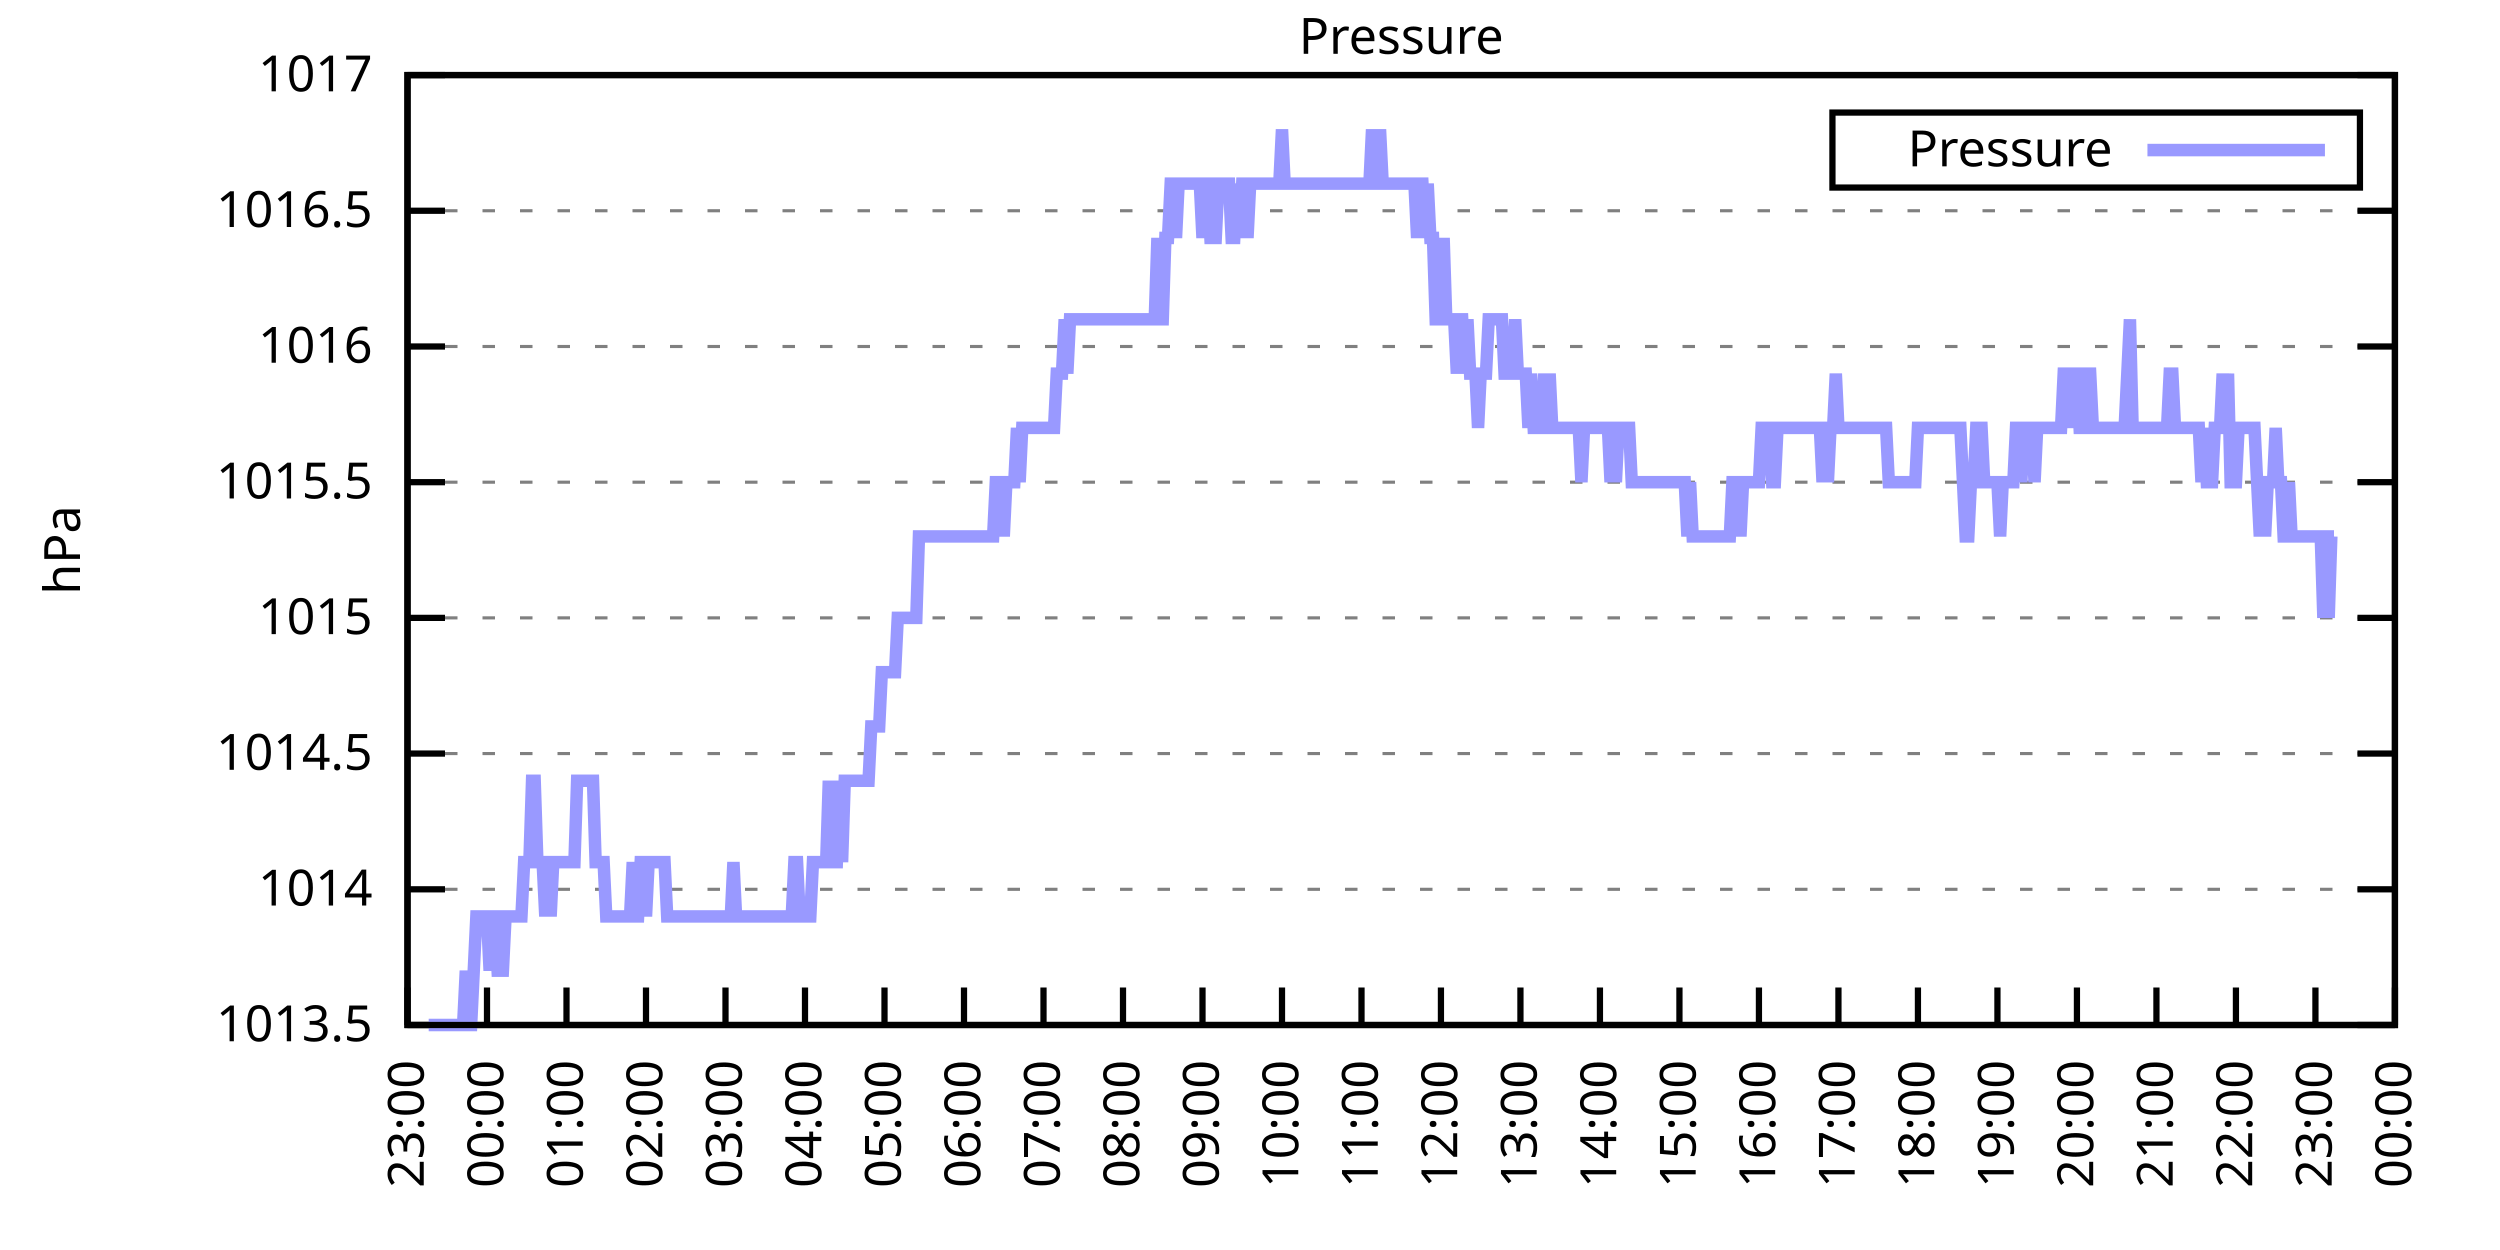
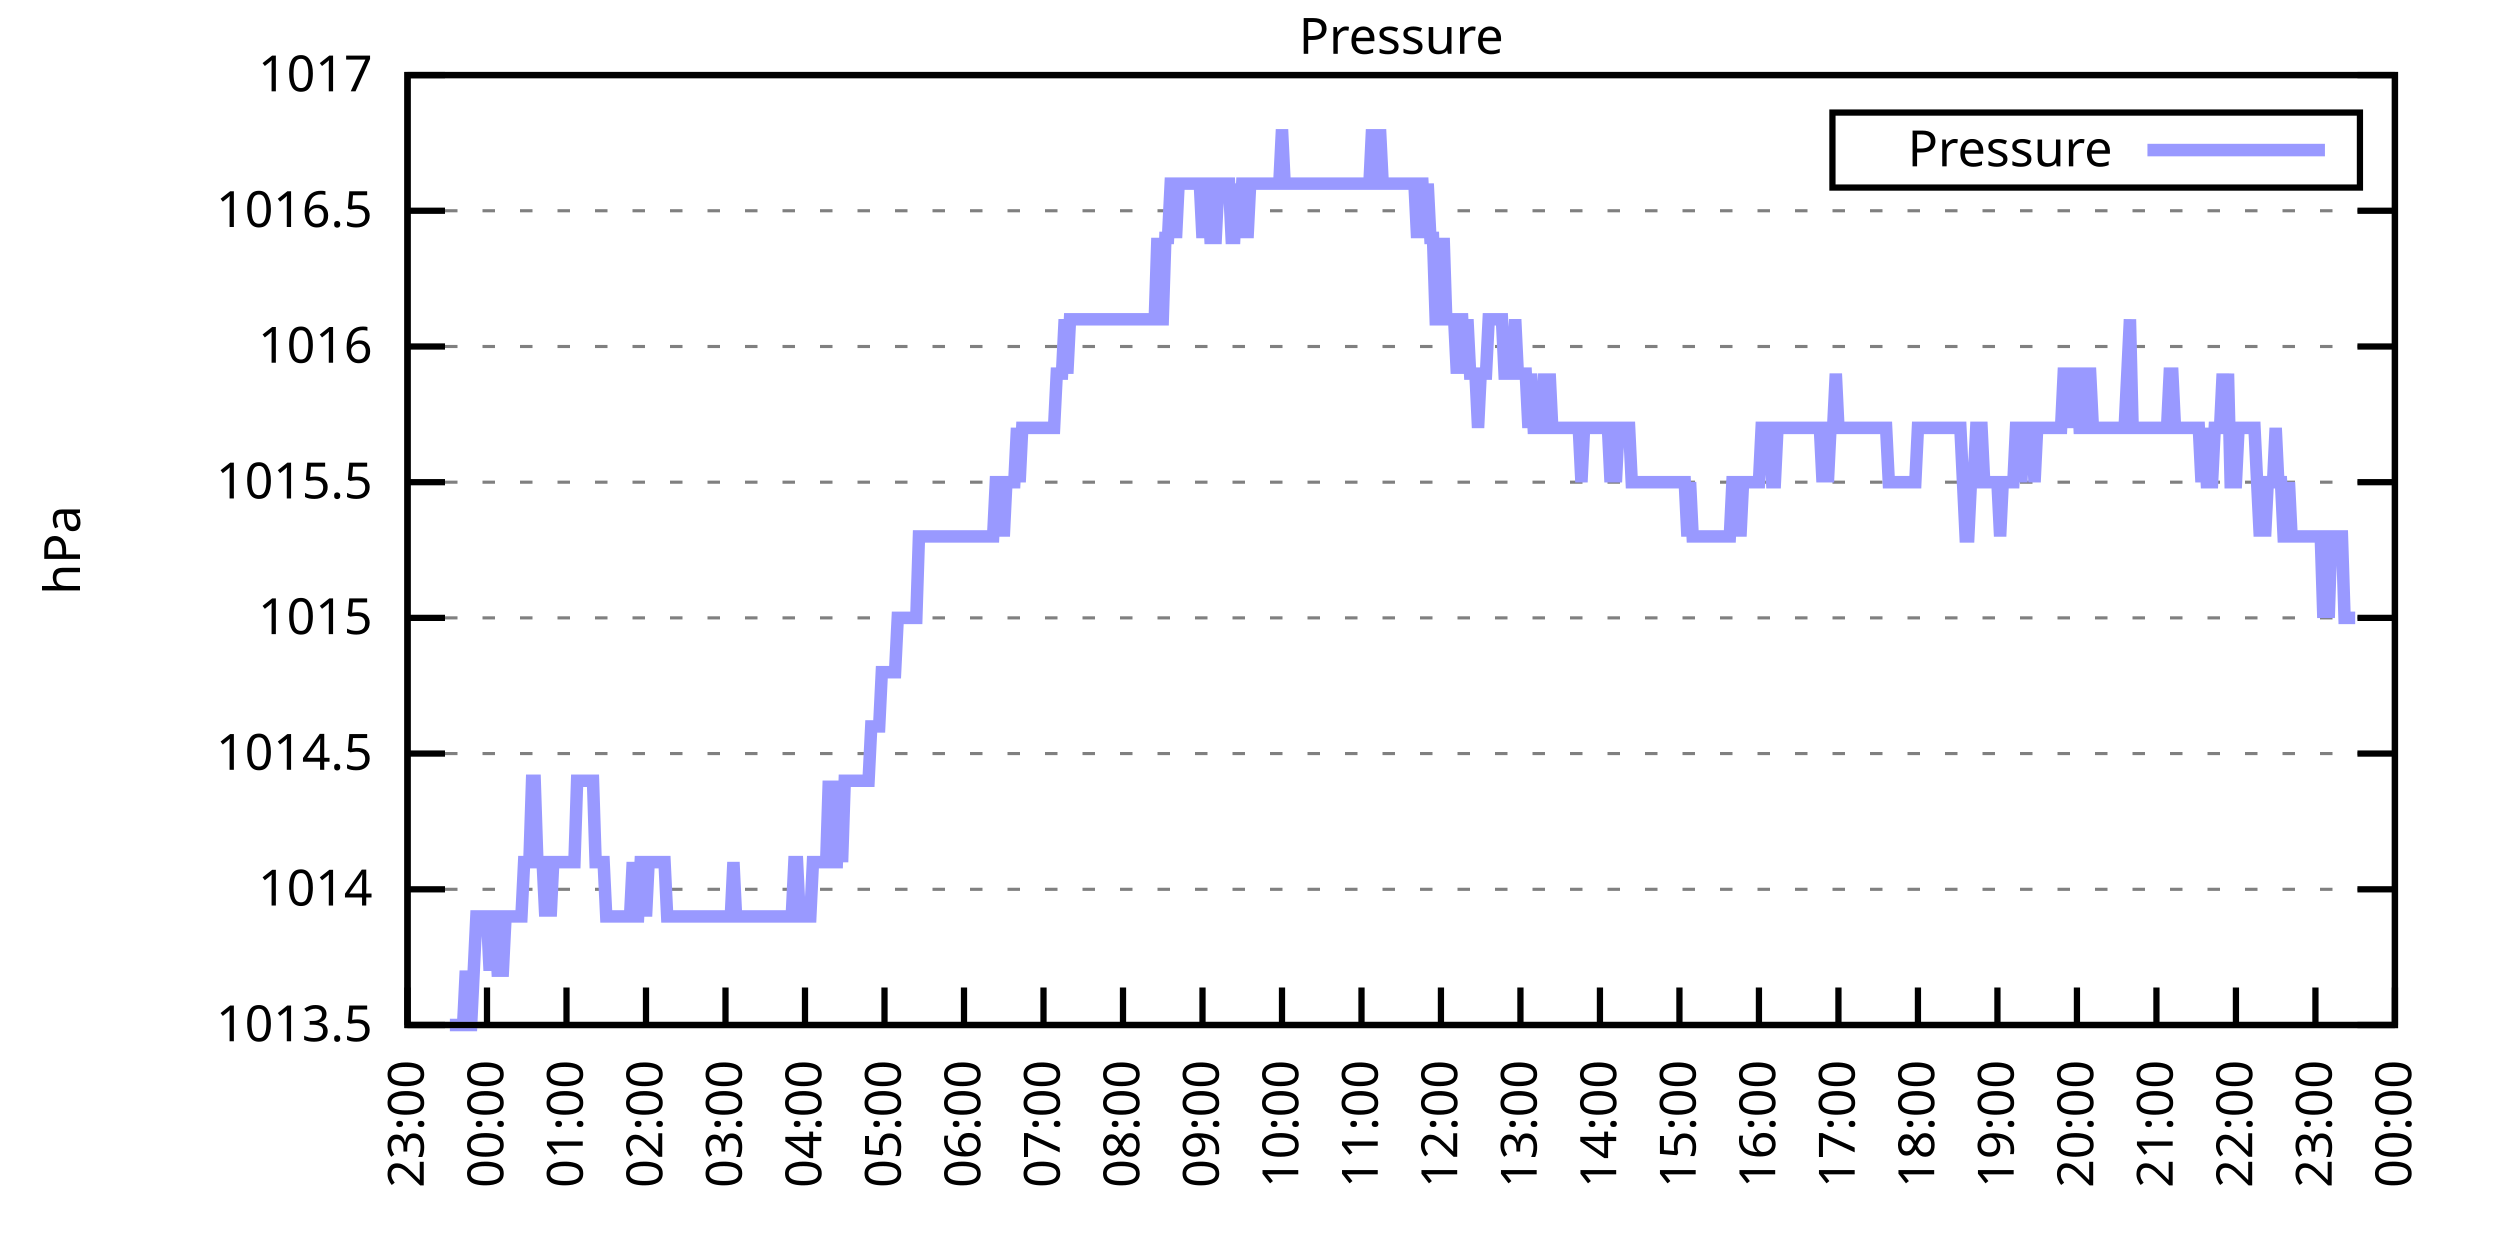
<svg xmlns="http://www.w3.org/2000/svg" xmlns:xlink="http://www.w3.org/1999/xlink" width="400" height="200" viewBox="0 0 400 200">
  <g id="gnuplot_canvas">
    <rect x="0" y="0" width="400" height="200" fill="none" />
    <defs>
      <circle id="gpDot" r="0.5" stroke-width="0.5" stroke="currentColor" />
      <path id="gpPt0" stroke-width="0.333" stroke="currentColor" d="M-1,0 h2 M0,-1 v2" />
      <path id="gpPt1" stroke-width="0.333" stroke="currentColor" d="M-1,-1 L1,1 M1,-1 L-1,1" />
      <path id="gpPt2" stroke-width="0.333" stroke="currentColor" d="M-1,0 L1,0 M0,-1 L0,1 M-1,-1 L1,1 M-1,1 L1,-1" />
      <rect id="gpPt3" stroke-width="0.333" stroke="currentColor" x="-1" y="-1" width="2" height="2" />
      <rect id="gpPt4" stroke-width="0.333" stroke="currentColor" fill="currentColor" x="-1" y="-1" width="2" height="2" />
      <circle id="gpPt5" stroke-width="0.333" stroke="currentColor" cx="0" cy="0" r="1" />
      <use xlink:href="#gpPt5" id="gpPt6" fill="currentColor" stroke="none" />
      <path id="gpPt7" stroke-width="0.333" stroke="currentColor" d="M0,-1.33 L-1.33,0.67 L1.33,0.67 z" />
      <use xlink:href="#gpPt7" id="gpPt8" fill="currentColor" stroke="none" />
      <use xlink:href="#gpPt7" id="gpPt9" stroke="currentColor" transform="rotate(180)" />
      <use xlink:href="#gpPt9" id="gpPt10" fill="currentColor" stroke="none" />
      <use xlink:href="#gpPt3" id="gpPt11" stroke="currentColor" transform="rotate(45)" />
      <use xlink:href="#gpPt11" id="gpPt12" fill="currentColor" stroke="none" />
      <path id="gpPt13" stroke-width="0.333" stroke="currentColor" d="M0,1.330 L1.265,0.411 L0.782,-1.067 L-0.782,-1.076 L-1.265,0.411 z" />
      <use xlink:href="#gpPt13" id="gpPt14" fill="currentColor" stroke="none" />
      <filter id="textbox" filterUnits="objectBoundingBox" x="0" y="0" height="1" width="1">
        <feFlood flood-color="white" flood-opacity="1" result="bgnd" />
        <feComposite in="SourceGraphic" in2="bgnd" operator="atop" />
      </filter>
      <filter id="greybox" filterUnits="objectBoundingBox" x="0" y="0" height="1" width="1">
        <feFlood flood-color="lightgrey" flood-opacity="1" result="grey" />
        <feComposite in="SourceGraphic" in2="grey" operator="atop" />
      </filter>
    </defs>
    <g fill="none" color="white" stroke="currentColor" stroke-width="1.00" stroke-linecap="butt" stroke-linejoin="miter">
</g>
    <g fill="none" color="black" stroke="currentColor" stroke-width="1.00" stroke-linecap="butt" stroke-linejoin="miter">
      <g stroke="none" shape-rendering="crispEdges">
        <polygon fill="rgb(255, 255, 255)" points="65.20,164.00 383.18,164.00 383.18,12.02 65.20,12.02 " />
      </g>
    </g>
    <g fill="none" color="black" stroke="currentColor" stroke-width="1.00" stroke-linecap="butt" stroke-linejoin="miter">
</g>
    <g fill="none" color="black" stroke="black" stroke-width="0.50" stroke-linecap="butt" stroke-linejoin="miter">
</g>
    <g fill="none" color="gray" stroke="currentColor" stroke-width="0.50" stroke-linecap="butt" stroke-linejoin="miter">
      <path stroke="gray" stroke-dasharray="2,4" class="gridline" d="M65.20,164.00 L383.19,164.00  " />
    </g>
    <g fill="none" color="gray" stroke="gray" stroke-width="1.00" stroke-linecap="butt" stroke-linejoin="miter">
</g>
    <g fill="none" color="black" stroke="currentColor" stroke-width="1.00" stroke-linecap="butt" stroke-linejoin="miter">
      <path stroke="black" d="M65.20,164.00 L71.20,164.00 M383.19,164.00 L377.19,164.00  " />
      <g transform="translate(59.60,166.60)" stroke="none" fill="black" font-family="Sans" font-size="8.00" text-anchor="end">
        <text>
          <tspan font-family="Sans"> 1013.5</tspan>
        </text>
      </g>
    </g>
    <g fill="none" color="black" stroke="currentColor" stroke-width="1.00" stroke-linecap="butt" stroke-linejoin="miter">
</g>
    <g fill="none" color="black" stroke="black" stroke-width="0.50" stroke-linecap="butt" stroke-linejoin="miter">
</g>
    <g fill="none" color="gray" stroke="currentColor" stroke-width="0.50" stroke-linecap="butt" stroke-linejoin="miter">
      <path stroke="gray" stroke-dasharray="2,4" class="gridline" d="M65.20,142.29 L383.19,142.29  " />
    </g>
    <g fill="none" color="gray" stroke="gray" stroke-width="1.00" stroke-linecap="butt" stroke-linejoin="miter">
</g>
    <g fill="none" color="black" stroke="currentColor" stroke-width="1.00" stroke-linecap="butt" stroke-linejoin="miter">
      <path stroke="black" d="M65.20,142.29 L71.20,142.29 M383.19,142.29 L377.19,142.29  " />
      <g transform="translate(59.60,144.89)" stroke="none" fill="black" font-family="Sans" font-size="8.00" text-anchor="end">
        <text>
          <tspan font-family="Sans"> 1014</tspan>
        </text>
      </g>
    </g>
    <g fill="none" color="black" stroke="currentColor" stroke-width="1.00" stroke-linecap="butt" stroke-linejoin="miter">
</g>
    <g fill="none" color="black" stroke="black" stroke-width="0.50" stroke-linecap="butt" stroke-linejoin="miter">
</g>
    <g fill="none" color="gray" stroke="currentColor" stroke-width="0.50" stroke-linecap="butt" stroke-linejoin="miter">
      <path stroke="gray" stroke-dasharray="2,4" class="gridline" d="M65.20,120.57 L383.19,120.57  " />
    </g>
    <g fill="none" color="gray" stroke="gray" stroke-width="1.00" stroke-linecap="butt" stroke-linejoin="miter">
</g>
    <g fill="none" color="black" stroke="currentColor" stroke-width="1.00" stroke-linecap="butt" stroke-linejoin="miter">
      <path stroke="black" d="M65.20,120.57 L71.20,120.57 M383.19,120.57 L377.19,120.57  " />
      <g transform="translate(59.60,123.17)" stroke="none" fill="black" font-family="Sans" font-size="8.00" text-anchor="end">
        <text>
          <tspan font-family="Sans"> 1014.5</tspan>
        </text>
      </g>
    </g>
    <g fill="none" color="black" stroke="currentColor" stroke-width="1.00" stroke-linecap="butt" stroke-linejoin="miter">
</g>
    <g fill="none" color="black" stroke="black" stroke-width="0.50" stroke-linecap="butt" stroke-linejoin="miter">
</g>
    <g fill="none" color="gray" stroke="currentColor" stroke-width="0.50" stroke-linecap="butt" stroke-linejoin="miter">
      <path stroke="gray" stroke-dasharray="2,4" class="gridline" d="M65.20,98.86 L383.19,98.86  " />
    </g>
    <g fill="none" color="gray" stroke="gray" stroke-width="1.00" stroke-linecap="butt" stroke-linejoin="miter">
</g>
    <g fill="none" color="black" stroke="currentColor" stroke-width="1.00" stroke-linecap="butt" stroke-linejoin="miter">
      <path stroke="black" d="M65.20,98.86 L71.20,98.86 M383.19,98.86 L377.19,98.86  " />
      <g transform="translate(59.60,101.46)" stroke="none" fill="black" font-family="Sans" font-size="8.00" text-anchor="end">
        <text>
          <tspan font-family="Sans"> 1015</tspan>
        </text>
      </g>
    </g>
    <g fill="none" color="black" stroke="currentColor" stroke-width="1.00" stroke-linecap="butt" stroke-linejoin="miter">
</g>
    <g fill="none" color="black" stroke="black" stroke-width="0.50" stroke-linecap="butt" stroke-linejoin="miter">
</g>
    <g fill="none" color="gray" stroke="currentColor" stroke-width="0.50" stroke-linecap="butt" stroke-linejoin="miter">
      <path stroke="gray" stroke-dasharray="2,4" class="gridline" d="M65.20,77.15 L383.19,77.15  " />
    </g>
    <g fill="none" color="gray" stroke="gray" stroke-width="1.00" stroke-linecap="butt" stroke-linejoin="miter">
</g>
    <g fill="none" color="black" stroke="currentColor" stroke-width="1.00" stroke-linecap="butt" stroke-linejoin="miter">
      <path stroke="black" d="M65.20,77.15 L71.20,77.15 M383.19,77.15 L377.19,77.15  " />
      <g transform="translate(59.60,79.75)" stroke="none" fill="black" font-family="Sans" font-size="8.00" text-anchor="end">
        <text>
          <tspan font-family="Sans"> 1015.5</tspan>
        </text>
      </g>
    </g>
    <g fill="none" color="black" stroke="currentColor" stroke-width="1.00" stroke-linecap="butt" stroke-linejoin="miter">
</g>
    <g fill="none" color="black" stroke="black" stroke-width="0.50" stroke-linecap="butt" stroke-linejoin="miter">
</g>
    <g fill="none" color="gray" stroke="currentColor" stroke-width="0.50" stroke-linecap="butt" stroke-linejoin="miter">
      <path stroke="gray" stroke-dasharray="2,4" class="gridline" d="M65.20,55.44 L383.19,55.44  " />
    </g>
    <g fill="none" color="gray" stroke="gray" stroke-width="1.00" stroke-linecap="butt" stroke-linejoin="miter">
</g>
    <g fill="none" color="black" stroke="currentColor" stroke-width="1.00" stroke-linecap="butt" stroke-linejoin="miter">
      <path stroke="black" d="M65.20,55.44 L71.20,55.44 M383.19,55.44 L377.19,55.44  " />
      <g transform="translate(59.60,58.04)" stroke="none" fill="black" font-family="Sans" font-size="8.00" text-anchor="end">
        <text>
          <tspan font-family="Sans"> 1016</tspan>
        </text>
      </g>
    </g>
    <g fill="none" color="black" stroke="currentColor" stroke-width="1.00" stroke-linecap="butt" stroke-linejoin="miter">
</g>
    <g fill="none" color="black" stroke="black" stroke-width="0.50" stroke-linecap="butt" stroke-linejoin="miter">
</g>
    <g fill="none" color="gray" stroke="currentColor" stroke-width="0.50" stroke-linecap="butt" stroke-linejoin="miter">
      <path stroke="gray" stroke-dasharray="2,4" class="gridline" d="M65.20,33.72 L383.19,33.72  " />
    </g>
    <g fill="none" color="gray" stroke="gray" stroke-width="1.00" stroke-linecap="butt" stroke-linejoin="miter">
</g>
    <g fill="none" color="black" stroke="currentColor" stroke-width="1.00" stroke-linecap="butt" stroke-linejoin="miter">
      <path stroke="black" d="M65.20,33.72 L71.20,33.72 M383.19,33.72 L377.19,33.72  " />
      <g transform="translate(59.60,36.32)" stroke="none" fill="black" font-family="Sans" font-size="8.00" text-anchor="end">
        <text>
          <tspan font-family="Sans"> 1016.5</tspan>
        </text>
      </g>
    </g>
    <g fill="none" color="black" stroke="currentColor" stroke-width="1.00" stroke-linecap="butt" stroke-linejoin="miter">
</g>
    <g fill="none" color="black" stroke="black" stroke-width="0.50" stroke-linecap="butt" stroke-linejoin="miter">
</g>
    <g fill="none" color="gray" stroke="currentColor" stroke-width="0.50" stroke-linecap="butt" stroke-linejoin="miter">
      <path stroke="gray" stroke-dasharray="2,4" class="gridline" d="M65.20,12.01 L383.19,12.01  " />
    </g>
    <g fill="none" color="gray" stroke="gray" stroke-width="1.00" stroke-linecap="butt" stroke-linejoin="miter">
</g>
    <g fill="none" color="black" stroke="currentColor" stroke-width="1.00" stroke-linecap="butt" stroke-linejoin="miter">
      <path stroke="black" d="M65.20,12.01 L71.20,12.01 M383.19,12.01 L377.19,12.01  " />
      <g transform="translate(59.60,14.61)" stroke="none" fill="black" font-family="Sans" font-size="8.00" text-anchor="end">
        <text>
          <tspan font-family="Sans"> 1017</tspan>
        </text>
      </g>
    </g>
    <g fill="none" color="black" stroke="currentColor" stroke-width="1.00" stroke-linecap="butt" stroke-linejoin="miter">
      <path stroke="black" d="M65.20,164.00 L65.20,158.00  " />
      <g transform="translate(67.80,169.60) rotate(270.00)" stroke="none" fill="black" font-family="Sans" font-size="8.00" text-anchor="end">
        <text>
          <tspan font-family="Sans">23:00</tspan>
        </text>
      </g>
    </g>
    <g fill="none" color="black" stroke="currentColor" stroke-width="1.00" stroke-linecap="butt" stroke-linejoin="miter">
      <path stroke="black" d="M77.92,164.00 L77.92,158.00  " />
      <g transform="translate(80.52,169.60) rotate(270.00)" stroke="none" fill="black" font-family="Sans" font-size="8.00" text-anchor="end">
        <text>
          <tspan font-family="Sans">00:00</tspan>
        </text>
      </g>
    </g>
    <g fill="none" color="black" stroke="currentColor" stroke-width="1.00" stroke-linecap="butt" stroke-linejoin="miter">
      <path stroke="black" d="M90.64,164.00 L90.64,158.00  " />
      <g transform="translate(93.24,169.60) rotate(270.00)" stroke="none" fill="black" font-family="Sans" font-size="8.00" text-anchor="end">
        <text>
          <tspan font-family="Sans">01:00</tspan>
        </text>
      </g>
    </g>
    <g fill="none" color="black" stroke="currentColor" stroke-width="1.00" stroke-linecap="butt" stroke-linejoin="miter">
      <path stroke="black" d="M103.36,164.00 L103.36,158.00  " />
      <g transform="translate(105.96,169.60) rotate(270.00)" stroke="none" fill="black" font-family="Sans" font-size="8.00" text-anchor="end">
        <text>
          <tspan font-family="Sans">02:00</tspan>
        </text>
      </g>
    </g>
    <g fill="none" color="black" stroke="currentColor" stroke-width="1.00" stroke-linecap="butt" stroke-linejoin="miter">
      <path stroke="black" d="M116.08,164.00 L116.08,158.00  " />
      <g transform="translate(118.68,169.60) rotate(270.00)" stroke="none" fill="black" font-family="Sans" font-size="8.00" text-anchor="end">
        <text>
          <tspan font-family="Sans">03:00</tspan>
        </text>
      </g>
    </g>
    <g fill="none" color="black" stroke="currentColor" stroke-width="1.00" stroke-linecap="butt" stroke-linejoin="miter">
      <path stroke="black" d="M128.80,164.00 L128.80,158.00  " />
      <g transform="translate(131.40,169.60) rotate(270.00)" stroke="none" fill="black" font-family="Sans" font-size="8.00" text-anchor="end">
        <text>
          <tspan font-family="Sans">04:00</tspan>
        </text>
      </g>
    </g>
    <g fill="none" color="black" stroke="currentColor" stroke-width="1.00" stroke-linecap="butt" stroke-linejoin="miter">
      <path stroke="black" d="M141.52,164.00 L141.52,158.00  " />
      <g transform="translate(144.12,169.60) rotate(270.00)" stroke="none" fill="black" font-family="Sans" font-size="8.00" text-anchor="end">
        <text>
          <tspan font-family="Sans">05:00</tspan>
        </text>
      </g>
    </g>
    <g fill="none" color="black" stroke="currentColor" stroke-width="1.00" stroke-linecap="butt" stroke-linejoin="miter">
      <path stroke="black" d="M154.24,164.00 L154.24,158.00  " />
      <g transform="translate(156.84,169.60) rotate(270.00)" stroke="none" fill="black" font-family="Sans" font-size="8.00" text-anchor="end">
        <text>
          <tspan font-family="Sans">06:00</tspan>
        </text>
      </g>
    </g>
    <g fill="none" color="black" stroke="currentColor" stroke-width="1.00" stroke-linecap="butt" stroke-linejoin="miter">
      <path stroke="black" d="M166.96,164.00 L166.96,158.00  " />
      <g transform="translate(169.56,169.60) rotate(270.00)" stroke="none" fill="black" font-family="Sans" font-size="8.00" text-anchor="end">
        <text>
          <tspan font-family="Sans">07:00</tspan>
        </text>
      </g>
    </g>
    <g fill="none" color="black" stroke="currentColor" stroke-width="1.00" stroke-linecap="butt" stroke-linejoin="miter">
      <path stroke="black" d="M179.68,164.00 L179.68,158.00  " />
      <g transform="translate(182.28,169.60) rotate(270.00)" stroke="none" fill="black" font-family="Sans" font-size="8.00" text-anchor="end">
        <text>
          <tspan font-family="Sans">08:00</tspan>
        </text>
      </g>
    </g>
    <g fill="none" color="black" stroke="currentColor" stroke-width="1.00" stroke-linecap="butt" stroke-linejoin="miter">
      <path stroke="black" d="M192.40,164.00 L192.40,158.00  " />
      <g transform="translate(195.00,169.60) rotate(270.00)" stroke="none" fill="black" font-family="Sans" font-size="8.00" text-anchor="end">
        <text>
          <tspan font-family="Sans">09:00</tspan>
        </text>
      </g>
    </g>
    <g fill="none" color="black" stroke="currentColor" stroke-width="1.00" stroke-linecap="butt" stroke-linejoin="miter">
      <path stroke="black" d="M205.12,164.00 L205.12,158.00  " />
      <g transform="translate(207.72,169.60) rotate(270.00)" stroke="none" fill="black" font-family="Sans" font-size="8.00" text-anchor="end">
        <text>
          <tspan font-family="Sans">10:00</tspan>
        </text>
      </g>
    </g>
    <g fill="none" color="black" stroke="currentColor" stroke-width="1.00" stroke-linecap="butt" stroke-linejoin="miter">
      <path stroke="black" d="M217.84,164.00 L217.84,158.00  " />
      <g transform="translate(220.44,169.60) rotate(270.00)" stroke="none" fill="black" font-family="Sans" font-size="8.00" text-anchor="end">
        <text>
          <tspan font-family="Sans">11:00</tspan>
        </text>
      </g>
    </g>
    <g fill="none" color="black" stroke="currentColor" stroke-width="1.00" stroke-linecap="butt" stroke-linejoin="miter">
      <path stroke="black" d="M230.55,164.00 L230.55,158.00  " />
      <g transform="translate(233.15,169.60) rotate(270.00)" stroke="none" fill="black" font-family="Sans" font-size="8.00" text-anchor="end">
        <text>
          <tspan font-family="Sans">12:00</tspan>
        </text>
      </g>
    </g>
    <g fill="none" color="black" stroke="currentColor" stroke-width="1.00" stroke-linecap="butt" stroke-linejoin="miter">
      <path stroke="black" d="M243.27,164.00 L243.27,158.00  " />
      <g transform="translate(245.87,169.60) rotate(270.00)" stroke="none" fill="black" font-family="Sans" font-size="8.00" text-anchor="end">
        <text>
          <tspan font-family="Sans">13:00</tspan>
        </text>
      </g>
    </g>
    <g fill="none" color="black" stroke="currentColor" stroke-width="1.00" stroke-linecap="butt" stroke-linejoin="miter">
      <path stroke="black" d="M255.99,164.00 L255.99,158.00  " />
      <g transform="translate(258.59,169.60) rotate(270.00)" stroke="none" fill="black" font-family="Sans" font-size="8.00" text-anchor="end">
        <text>
          <tspan font-family="Sans">14:00</tspan>
        </text>
      </g>
    </g>
    <g fill="none" color="black" stroke="currentColor" stroke-width="1.00" stroke-linecap="butt" stroke-linejoin="miter">
      <path stroke="black" d="M268.71,164.00 L268.71,158.00  " />
      <g transform="translate(271.31,169.60) rotate(270.00)" stroke="none" fill="black" font-family="Sans" font-size="8.00" text-anchor="end">
        <text>
          <tspan font-family="Sans">15:00</tspan>
        </text>
      </g>
    </g>
    <g fill="none" color="black" stroke="currentColor" stroke-width="1.00" stroke-linecap="butt" stroke-linejoin="miter">
      <path stroke="black" d="M281.43,164.00 L281.43,158.00  " />
      <g transform="translate(284.03,169.60) rotate(270.00)" stroke="none" fill="black" font-family="Sans" font-size="8.00" text-anchor="end">
        <text>
          <tspan font-family="Sans">16:00</tspan>
        </text>
      </g>
    </g>
    <g fill="none" color="black" stroke="currentColor" stroke-width="1.00" stroke-linecap="butt" stroke-linejoin="miter">
      <path stroke="black" d="M294.15,164.00 L294.15,158.00  " />
      <g transform="translate(296.75,169.60) rotate(270.00)" stroke="none" fill="black" font-family="Sans" font-size="8.00" text-anchor="end">
        <text>
          <tspan font-family="Sans">17:00</tspan>
        </text>
      </g>
    </g>
    <g fill="none" color="black" stroke="currentColor" stroke-width="1.00" stroke-linecap="butt" stroke-linejoin="miter">
      <path stroke="black" d="M306.87,164.00 L306.87,158.00  " />
      <g transform="translate(309.47,169.60) rotate(270.00)" stroke="none" fill="black" font-family="Sans" font-size="8.00" text-anchor="end">
        <text>
          <tspan font-family="Sans">18:00</tspan>
        </text>
      </g>
    </g>
    <g fill="none" color="black" stroke="currentColor" stroke-width="1.00" stroke-linecap="butt" stroke-linejoin="miter">
      <path stroke="black" d="M319.59,164.00 L319.59,158.00  " />
      <g transform="translate(322.19,169.60) rotate(270.00)" stroke="none" fill="black" font-family="Sans" font-size="8.00" text-anchor="end">
        <text>
          <tspan font-family="Sans">19:00</tspan>
        </text>
      </g>
    </g>
    <g fill="none" color="black" stroke="currentColor" stroke-width="1.00" stroke-linecap="butt" stroke-linejoin="miter">
      <path stroke="black" d="M332.31,164.00 L332.31,158.00  " />
      <g transform="translate(334.91,169.60) rotate(270.00)" stroke="none" fill="black" font-family="Sans" font-size="8.00" text-anchor="end">
        <text>
          <tspan font-family="Sans">20:00</tspan>
        </text>
      </g>
    </g>
    <g fill="none" color="black" stroke="currentColor" stroke-width="1.00" stroke-linecap="butt" stroke-linejoin="miter">
      <path stroke="black" d="M345.03,164.00 L345.03,158.00  " />
      <g transform="translate(347.63,169.60) rotate(270.00)" stroke="none" fill="black" font-family="Sans" font-size="8.00" text-anchor="end">
        <text>
          <tspan font-family="Sans">21:00</tspan>
        </text>
      </g>
    </g>
    <g fill="none" color="black" stroke="currentColor" stroke-width="1.00" stroke-linecap="butt" stroke-linejoin="miter">
      <path stroke="black" d="M357.75,164.00 L357.75,158.00  " />
      <g transform="translate(360.35,169.60) rotate(270.00)" stroke="none" fill="black" font-family="Sans" font-size="8.00" text-anchor="end">
        <text>
          <tspan font-family="Sans">22:00</tspan>
        </text>
      </g>
    </g>
    <g fill="none" color="black" stroke="currentColor" stroke-width="1.00" stroke-linecap="butt" stroke-linejoin="miter">
      <path stroke="black" d="M370.47,164.00 L370.47,158.00  " />
      <g transform="translate(373.07,169.60) rotate(270.00)" stroke="none" fill="black" font-family="Sans" font-size="8.00" text-anchor="end">
        <text>
          <tspan font-family="Sans">23:00</tspan>
        </text>
      </g>
    </g>
    <g fill="none" color="black" stroke="currentColor" stroke-width="1.00" stroke-linecap="butt" stroke-linejoin="miter">
      <path stroke="black" d="M383.19,164.00 L383.19,158.00  " />
      <g transform="translate(385.79,169.60) rotate(270.00)" stroke="none" fill="black" font-family="Sans" font-size="8.00" text-anchor="end">
        <text>
          <tspan font-family="Sans">00:00</tspan>
        </text>
      </g>
    </g>
    <g fill="none" color="black" stroke="currentColor" stroke-width="1.00" stroke-linecap="butt" stroke-linejoin="miter">
</g>
    <g fill="none" color="black" stroke="currentColor" stroke-width="1.00" stroke-linecap="butt" stroke-linejoin="miter">
      <path stroke="black" d="M65.20,12.01 L65.20,164.00 L383.19,164.00 L383.19,12.01 L65.20,12.01 Z  " />
    </g>
    <g fill="none" color="black" stroke="currentColor" stroke-width="1.00" stroke-linecap="butt" stroke-linejoin="miter">
</g>
    <g fill="none" color="black" stroke="currentColor" stroke-width="1.00" stroke-linecap="butt" stroke-linejoin="miter">
      <path stroke="black" d="M293.19,30.01 L293.19,18.01 L377.59,18.01 L377.59,30.01 L293.19,30.01 Z  " />
    </g>
    <g id="Pressure_plot_1">
      <g fill="none" color="white" stroke="black" stroke-width="2.00" stroke-linecap="butt" stroke-linejoin="miter">
</g>
      <g fill="none" color="black" stroke="currentColor" stroke-width="2.00" stroke-linecap="butt" stroke-linejoin="miter">
        <g transform="translate(337.99,26.61)" stroke="none" fill="black" font-family="Sans" font-size="8.00" text-anchor="end">
          <text>
            <tspan font-family="Sans">Pressure</tspan>
          </text>
        </g>
      </g>
      <g fill="none" color="black" stroke="currentColor" stroke-width="2.00" stroke-linecap="butt" stroke-linejoin="miter">
-         <path stroke="rgb(153, 153, 255)" d="M343.59,24.01 L371.99,24.01 M68.59,164.00 L69.02,164.00 L69.44,164.00 L69.86,164.00 L70.29,164.00 L70.71,164.00   L71.14,164.00 L71.56,164.00 L71.98,164.00 L72.41,164.00 L72.83,164.00 L73.26,164.00 L73.68,164.00 L74.10,164.00   L74.53,155.31 L74.95,164.00 L75.38,164.00 L75.80,155.31 L76.22,146.63 L76.65,146.63 L77.07,146.63 L77.50,146.63   L77.92,146.63 L78.34,155.31 L78.77,146.63 L79.19,146.63 L79.62,155.31 L80.04,155.31 L80.46,155.31 L80.89,146.63   L81.31,146.63 L81.74,146.63 L82.16,146.63 L82.58,146.63 L83.01,146.63 L83.43,146.63 L83.86,137.94 L84.28,137.94   L84.70,137.94 L85.13,124.92 L85.55,124.92 L85.98,137.94 L86.40,137.94 L86.82,137.94 L87.25,146.63 L87.67,137.94   L88.10,146.63 L88.52,137.94 L88.94,137.94 L89.37,137.94 L89.79,137.94 L90.22,137.94 L90.64,137.94 L91.06,137.94   L91.49,137.94 L91.91,137.94 L92.34,124.92 L92.76,124.92 L93.18,124.92 L93.61,124.92 L94.03,124.92 L94.46,124.92   L94.88,124.92 L95.30,137.94 L95.73,137.94 L96.15,137.94 L96.58,137.94 L97.00,146.63 L97.42,146.63 L97.85,146.63   L98.27,146.63 L98.69,146.63 L99.12,146.63 L99.54,146.63 L99.97,146.63 L100.39,146.63 L100.81,146.63 L101.24,137.94   L101.66,146.63 L102.09,146.63 L102.51,137.94 L102.93,137.94 L103.36,146.63 L103.78,137.94 L104.21,137.94 L104.63,137.94   L105.05,137.94 L105.48,137.94 L105.90,137.94 L106.33,137.94 L106.75,146.63 L107.17,146.63 L107.60,146.63 L108.02,146.63   L108.45,146.63 L108.87,146.63 L109.29,146.63 L109.72,146.63 L110.14,146.63 L110.57,146.63 L110.99,146.63 L111.41,146.63   L111.84,146.63 L112.26,146.63 L112.69,146.63 L113.11,146.63 L113.53,146.63 L113.96,146.63 L114.38,146.63 L114.81,146.63   L115.23,146.63 L115.65,146.63 L116.08,146.63 L116.50,146.63 L116.93,146.63 L117.35,137.94 L117.77,146.63 L118.20,146.63   L118.62,146.63 L119.05,146.63 L119.47,146.63 L119.89,146.63 L120.32,146.63 L120.74,146.63 L121.17,146.63 L121.59,146.63   L122.01,146.63 L122.44,146.63 L122.86,146.63 L123.29,146.63 L123.71,146.63 L124.13,146.63 L124.56,146.63 L124.98,146.63   L125.41,146.63 L125.83,146.63 L126.25,146.63 L126.68,146.63 L127.10,137.94 L127.53,137.94 L127.95,146.63 L128.37,146.63   L128.80,146.63 L129.22,146.63 L129.65,146.63 L130.07,137.94 L130.49,137.94 L130.92,137.94 L131.34,137.94 L131.77,137.94   L132.19,137.94 L132.61,124.92 L133.04,137.94 L133.46,137.94 L133.89,137.94 L134.31,124.92 L134.73,137.94 L135.16,124.92   L135.58,124.92 L136.01,124.92 L136.43,124.92 L136.85,124.92 L137.28,124.92 L137.70,124.92 L138.13,124.92 L138.55,124.92   L138.97,124.92 L139.40,116.23 L139.82,116.23 L140.25,116.23 L140.67,116.23 L141.09,107.55 L141.52,107.55 L141.94,107.55   L142.37,107.55 L142.79,107.55 L143.21,107.55 L143.64,98.86 L144.06,98.86 L144.49,98.86 L144.91,98.86 L145.33,98.86   L145.76,98.86 L146.18,98.86 L146.61,98.86 L147.03,85.83 L147.45,85.83 L147.88,85.83 L148.30,85.83 L148.73,85.83   L149.15,85.83 L149.57,85.83 L150.00,85.83 L150.42,85.83 L150.85,85.83 L151.27,85.83 L151.69,85.83 L152.12,85.83   L152.54,85.83 L152.97,85.83 L153.39,85.83 L153.81,85.83 L154.24,85.83 L154.66,85.83 L155.09,85.83 L155.51,85.83   L155.93,85.83 L156.36,85.83 L156.78,85.83 L157.21,85.83 L157.63,85.83 L158.05,85.83 L158.48,85.83 L158.90,85.83   L159.33,77.15 L159.75,77.15 L160.17,77.15 L160.60,85.83 L161.02,77.15 L161.44,77.15 L161.87,77.15 L162.29,77.15   L162.72,68.46 L163.14,77.15 L163.56,68.46 L163.99,68.46 L164.41,68.46 L164.84,68.46 L165.26,68.46 L165.68,68.46   L166.11,68.46 L166.53,68.46 L166.96,68.46 L167.38,68.46 L167.80,68.46 L168.23,68.46 L168.65,68.46 L169.08,59.78   L169.50,59.78 L169.92,59.78 L170.35,51.09 L170.77,59.78 L171.20,51.09 L171.62,51.09 L172.04,51.09 L172.47,51.09   L172.89,51.09 L173.32,51.09 L173.74,51.09 L174.16,51.09 L174.59,51.09 L175.01,51.09 L175.44,51.09 L175.86,51.09   L176.28,51.09 L176.71,51.09 L177.13,51.09 L177.56,51.09 L177.98,51.09 L178.40,51.09 L178.83,51.09 L179.25,51.09   L179.68,51.09 L180.10,51.09 L180.52,51.09 L180.95,51.09 L181.37,51.09 L181.80,51.09 L182.22,51.09 L182.64,51.09   L183.07,51.09 L183.49,51.09 L183.92,51.09 L184.34,51.09 L184.76,51.09 L185.19,38.07 L185.61,51.09 L186.04,51.09   L186.46,38.07 L186.88,38.07 L187.31,29.38 L187.73,29.38 L188.16,38.07 L188.58,29.38 L189.00,29.38 L189.43,29.38   L189.85,29.38 L190.28,29.38 L190.70,29.38 L191.12,29.38 L191.55,29.38 L191.97,29.38 L192.40,38.07 L192.82,29.38   L193.24,29.38 L193.67,38.07 L194.09,38.07 L194.52,38.07 L194.94,29.38 L195.36,29.38 L195.79,29.38 L196.21,29.38   L196.64,29.38 L197.06,38.07 L197.48,38.07 L197.91,29.38 L198.33,38.07 L198.76,29.38 L199.18,29.38 L199.60,38.07   L200.03,29.38 L200.45,29.38 L200.88,29.38 L201.30,29.38 L201.72,29.38 L202.15,29.38 L202.57,29.38 L203.00,29.38   L203.42,29.38 L203.84,29.38 L204.27,29.38 L204.69,29.38 L205.12,20.70 L205.54,29.38 L205.96,29.38 L206.39,29.38   L206.81,29.38 L207.24,29.38 L207.66,29.38 L208.08,29.38 L208.51,29.38 L208.93,29.38 L209.36,29.38 L209.78,29.38   L210.20,29.38 L210.63,29.38 L211.05,29.38 L211.48,29.38 L211.90,29.38 L212.32,29.38 L212.75,29.38 L213.17,29.38   L213.60,29.38 L214.02,29.38 L214.44,29.38 L214.87,29.38 L215.29,29.38 L215.72,29.38 L216.14,29.38 L216.56,29.38   L216.99,29.38 L217.41,29.38 L217.84,29.38 L218.26,29.38 L218.68,29.38 L219.11,29.38 L219.53,20.70 L219.96,29.38   L220.38,29.38 L220.80,20.70 L221.23,29.38 L221.65,29.38 L222.08,29.38 L222.50,29.38 L222.92,29.38 L223.35,29.38   L223.77,29.38 L224.20,29.38 L224.62,29.38 L225.04,29.38 L225.47,29.38 L225.89,29.38 L226.31,29.38 L226.74,38.07   L227.16,29.38 L227.59,29.38 L228.01,38.07 L228.43,29.38 L228.86,38.07 L229.28,38.07 L229.71,51.09 L230.13,51.09   L230.55,51.09 L230.98,38.07 L231.40,51.09 L231.83,51.09 L232.25,51.09 L232.67,51.09 L233.10,59.78 L233.52,51.09   L233.95,51.09 L234.37,59.78 L234.79,51.09 L235.22,59.78 L235.64,59.78 L236.07,59.78 L236.49,68.46 L236.91,59.78   L237.34,59.78 L237.76,59.78 L238.19,51.09 L238.61,51.09 L239.03,51.09 L239.46,51.09 L239.88,51.09 L240.31,51.09   L240.73,59.78 L241.15,59.78 L241.58,59.78 L242.00,59.78 L242.43,51.09 L242.85,59.78 L243.27,59.78 L243.70,59.78   L244.12,59.78 L244.55,68.46 L244.97,59.78 L245.39,68.46 L245.82,68.46 L246.24,68.46 L246.67,68.46 L247.09,59.78   L247.51,68.46 L247.94,59.78 L248.36,68.46 L248.79,68.46 L249.21,68.46 L249.63,68.46 L250.06,68.46 L250.48,68.46   L250.91,68.46 L251.33,68.46 L251.75,68.46 L252.18,68.46 L252.60,68.46 L253.03,77.15 L253.45,68.46 L253.87,68.46   L254.30,68.46 L254.72,68.46 L255.15,68.46 L255.57,68.46 L255.99,68.46 L256.42,68.46 L256.84,68.46 L257.27,68.46   L257.69,77.15 L258.11,68.46 L258.54,77.15 L258.96,68.46 L259.39,68.46 L259.81,68.46 L260.23,68.46 L260.66,68.46   L261.08,77.15 L261.51,77.15 L261.93,77.15 L262.35,77.15 L262.78,77.15 L263.20,77.15 L263.63,77.15 L264.05,77.15   L264.47,77.15 L264.90,77.15 L265.32,77.15 L265.75,77.15 L266.17,77.15 L266.59,77.15 L267.02,77.15 L267.44,77.15   L267.87,77.15 L268.29,77.15 L268.71,77.15 L269.14,77.15 L269.56,77.15 L269.99,85.83 L270.41,77.15 L270.83,85.83   L271.26,85.83 L271.68,85.83 L272.11,85.83 L272.53,85.83 L272.95,85.83 L273.38,85.83 L273.80,85.83 L274.23,85.83   L274.65,85.83 L275.07,85.83 L275.50,85.83 L275.92,85.83 L276.35,85.83 L276.77,85.83 L277.19,77.15 L277.62,77.15   L278.04,77.15 L278.47,85.83 L278.89,77.15 L279.31,77.15 L279.74,77.15 L280.16,77.15 L280.59,77.15 L281.01,77.15   L281.43,77.15 L281.86,68.46 L282.28,68.46 L282.71,68.46 L283.13,68.46 L283.55,77.15 L283.98,77.15 L284.40,68.46   L284.83,68.46 L285.25,68.46 L285.67,68.46 L286.10,68.46 L286.52,68.46 L286.95,68.46 L287.37,68.46 L287.79,68.46   L288.22,68.46 L288.64,68.46 L289.06,68.46 L289.49,68.46 L289.91,68.46 L290.34,68.46 L290.76,68.46 L291.18,68.46   L291.61,77.15 L292.03,68.46 L292.46,77.15 L292.88,68.46 L293.30,68.46 L293.73,59.78 L294.15,68.46 L294.58,68.46   L295.00,68.46 L295.42,68.46 L295.85,68.46 L296.27,68.46 L296.70,68.46 L297.12,68.46 L297.54,68.46 L297.97,68.46   L298.39,68.46 L298.82,68.46 L299.24,68.46 L299.66,68.46 L300.09,68.46 L300.51,68.46 L300.94,68.46 L301.36,68.46   L301.78,68.46 L302.21,77.15 L302.63,77.15 L303.06,77.15 L303.48,77.15 L303.90,77.15 L304.33,77.15 L304.75,77.15   L305.18,77.15 L305.60,77.15 L306.02,77.15 L306.45,77.15 L306.87,68.46 L307.30,68.46 L307.72,68.46 L308.14,68.46   L308.57,68.46 L308.99,68.46 L309.42,68.46 L309.84,68.46 L310.26,68.46 L310.69,68.46 L311.11,68.46 L311.54,68.46   L311.96,68.46 L312.38,68.46 L312.81,68.46 L313.23,68.46 L313.66,68.46 L314.08,77.15 L314.50,85.83 L314.93,85.83   L315.35,77.15 L315.78,77.15 L316.20,68.46 L316.62,68.46 L317.05,68.46 L317.47,77.15 L317.90,77.15 L318.32,77.15   L318.74,77.15 L319.17,77.15 L319.59,77.15 L320.02,85.83 L320.44,77.15 L320.86,77.15 L321.29,77.15 L321.71,77.15   L322.14,77.15 L322.56,68.46 L322.98,68.46 L323.41,77.15 L323.83,68.46 L324.26,68.46 L324.68,68.46 L325.10,68.46   L325.53,77.15 L325.95,68.46 L326.38,68.46 L326.80,68.46 L327.22,68.46 L327.65,68.46 L328.07,68.46 L328.50,68.46   L328.92,68.46 L329.34,68.46 L329.77,68.46 L330.19,59.78 L330.62,59.78 L331.04,68.46 L331.46,59.78 L331.89,59.78   L332.31,59.78 L332.74,68.46 L333.16,68.46 L333.58,68.46 L334.01,59.78 L334.43,59.78 L334.86,68.46 L335.28,68.46   L335.70,68.46 L336.13,68.46 L336.55,68.46 L336.98,68.46 L337.40,68.46 L337.82,68.46 L338.25,68.46 L338.67,68.46   L339.10,68.46 L339.52,68.46 L339.94,68.46 L340.37,59.78 L340.79,51.09 L341.22,68.46 L341.64,68.46 L342.06,68.46   L342.49,68.46 L342.91,68.46 L343.34,68.46 L343.76,68.46 L344.18,68.46 L344.61,68.46 L345.03,68.46 L345.46,68.46   L345.88,68.46 L346.30,68.46 L346.73,68.46 L347.15,59.78 L347.58,59.78 L348.00,68.46 L348.42,68.46 L348.85,68.46   L349.27,68.46 L349.70,68.46 L350.12,68.46 L350.54,68.46 L350.97,68.46 L351.39,68.46 L351.81,68.46 L352.24,77.15   L352.66,68.46 L353.09,77.15 L353.51,77.15 L353.93,77.15 L354.36,68.46 L354.78,68.46 L355.21,68.46 L355.63,59.78   L356.05,68.46 L356.48,59.78 L356.90,77.15 L357.33,77.15 L357.75,77.15 L358.17,68.46 L358.60,68.46 L359.02,68.46   L359.45,68.46 L359.87,68.46 L360.29,68.46 L360.72,68.46 L361.14,77.15 L361.57,85.83 L361.99,77.15 L362.41,85.83   L362.84,77.15 L363.26,77.15 L363.69,77.15 L364.11,68.46 L364.53,77.15 L364.96,77.15 L365.38,85.83 L365.81,85.83   L366.23,77.15 L366.65,85.83 L367.08,85.83 L367.50,85.83 L367.93,85.83 L368.35,85.83 L368.77,85.83 L369.20,85.83   L369.62,85.83 L370.05,85.83 L370.47,85.83 L370.89,85.83 L371.32,85.83 L371.74,98.86 L372.17,85.83 L372.59,98.86   L373.01,85.83 L373.44,85.83  " />
+         <path stroke="rgb(153, 153, 255)" d="M343.59,24.01 L371.99,24.01 M71.98,164.00 L72.41,164.00 L72.83,164.00 L73.26,164.00 L73.68,164.00 L74.10,164.00   L74.53,155.31 L74.95,164.00 L75.38,164.00 L75.80,155.31 L76.22,146.63 L76.65,146.63 L77.07,146.63 L77.50,146.63   L77.92,146.63 L78.34,155.31 L78.77,146.63 L79.19,146.63 L79.62,155.31 L80.04,155.31 L80.46,155.31 L80.89,146.63   L81.31,146.63 L81.74,146.63 L82.16,146.63 L82.58,146.63 L83.01,146.63 L83.43,146.63 L83.86,137.94 L84.28,137.94   L84.70,137.94 L85.13,124.92 L85.55,124.92 L85.98,137.94 L86.40,137.94 L86.82,137.94 L87.25,146.63 L87.67,137.94   L88.10,146.63 L88.52,137.94 L88.94,137.94 L89.37,137.94 L89.79,137.94 L90.22,137.94 L90.64,137.94 L91.06,137.94   L91.49,137.94 L91.91,137.94 L92.34,124.92 L92.76,124.92 L93.18,124.92 L93.61,124.92 L94.03,124.92 L94.46,124.92   L94.88,124.92 L95.30,137.94 L95.73,137.94 L96.15,137.94 L96.58,137.94 L97.00,146.63 L97.42,146.63 L97.85,146.63   L98.27,146.63 L98.69,146.63 L99.12,146.63 L99.54,146.63 L99.97,146.63 L100.39,146.63 L100.81,146.63 L101.24,137.94   L101.66,146.63 L102.09,146.63 L102.51,137.94 L102.93,137.94 L103.36,146.63 L103.78,137.94 L104.21,137.94 L104.63,137.94   L105.05,137.94 L105.48,137.94 L105.90,137.94 L106.33,137.94 L106.75,146.63 L107.17,146.63 L107.60,146.63 L108.02,146.63   L108.45,146.63 L108.87,146.63 L109.29,146.63 L109.72,146.63 L110.14,146.63 L110.57,146.63 L110.99,146.63 L111.41,146.63   L111.84,146.63 L112.26,146.63 L112.69,146.63 L113.11,146.63 L113.53,146.63 L113.96,146.63 L114.38,146.63 L114.81,146.63   L115.23,146.63 L115.65,146.63 L116.08,146.63 L116.50,146.63 L116.93,146.63 L117.35,137.94 L117.77,146.63 L118.20,146.63   L118.62,146.63 L119.05,146.63 L119.47,146.63 L119.89,146.63 L120.32,146.63 L120.74,146.63 L121.17,146.63 L121.59,146.63   L122.01,146.63 L122.44,146.63 L122.86,146.63 L123.29,146.63 L123.71,146.63 L124.13,146.63 L124.56,146.63 L124.98,146.63   L125.41,146.63 L125.83,146.63 L126.25,146.63 L126.68,146.63 L127.10,137.94 L127.53,137.94 L127.95,146.63 L128.37,146.63   L128.80,146.63 L129.22,146.63 L129.65,146.63 L130.07,137.94 L130.49,137.94 L130.92,137.94 L131.34,137.94 L131.77,137.94   L132.19,137.94 L132.61,124.92 L133.04,137.94 L133.46,137.94 L133.89,137.94 L134.31,124.92 L134.73,137.94 L135.16,124.92   L135.58,124.92 L136.01,124.92 L136.43,124.92 L136.85,124.92 L137.28,124.92 L137.70,124.92 L138.13,124.92 L138.55,124.92   L138.97,124.92 L139.40,116.23 L139.82,116.23 L140.25,116.23 L140.67,116.23 L141.09,107.55 L141.52,107.55 L141.94,107.55   L142.37,107.55 L142.79,107.55 L143.21,107.55 L143.64,98.86 L144.06,98.86 L144.49,98.86 L144.91,98.86 L145.33,98.86   L145.76,98.86 L146.18,98.86 L146.61,98.86 L147.03,85.83 L147.45,85.83 L147.88,85.83 L148.30,85.83 L148.73,85.83   L149.15,85.83 L149.57,85.83 L150.00,85.83 L150.42,85.83 L150.85,85.83 L151.27,85.83 L151.69,85.83 L152.12,85.83   L152.54,85.83 L152.97,85.83 L153.39,85.83 L153.81,85.83 L154.24,85.83 L154.66,85.83 L155.09,85.83 L155.51,85.83   L155.93,85.83 L156.36,85.83 L156.78,85.83 L157.21,85.83 L157.63,85.83 L158.05,85.83 L158.48,85.83 L158.90,85.83   L159.33,77.15 L159.75,77.15 L160.17,77.15 L160.60,85.83 L161.02,77.15 L161.44,77.15 L161.87,77.15 L162.29,77.15   L162.72,68.46 L163.14,77.15 L163.56,68.46 L163.99,68.46 L164.41,68.46 L164.84,68.46 L165.26,68.46 L165.68,68.46   L166.11,68.46 L166.53,68.46 L166.96,68.46 L167.38,68.46 L167.80,68.46 L168.23,68.46 L168.65,68.46 L169.08,59.78   L169.50,59.78 L169.92,59.78 L170.35,51.09 L170.77,59.78 L171.20,51.09 L171.62,51.09 L172.04,51.09 L172.47,51.09   L172.89,51.09 L173.32,51.09 L173.74,51.09 L174.16,51.09 L174.59,51.09 L175.01,51.09 L175.44,51.09 L175.86,51.09   L176.28,51.09 L176.71,51.09 L177.13,51.09 L177.56,51.09 L177.98,51.09 L178.40,51.09 L178.83,51.09 L179.25,51.09   L179.68,51.09 L180.10,51.09 L180.52,51.09 L180.95,51.09 L181.37,51.09 L181.80,51.09 L182.22,51.09 L182.64,51.09   L183.07,51.09 L183.49,51.09 L183.92,51.09 L184.34,51.09 L184.76,51.09 L185.19,38.07 L185.61,51.09 L186.04,51.09   L186.46,38.07 L186.88,38.07 L187.31,29.38 L187.73,29.38 L188.16,38.07 L188.58,29.38 L189.00,29.38 L189.43,29.38   L189.85,29.38 L190.28,29.38 L190.70,29.38 L191.12,29.38 L191.55,29.38 L191.97,29.38 L192.40,38.07 L192.82,29.38   L193.24,29.38 L193.67,38.07 L194.09,38.07 L194.52,38.07 L194.94,29.38 L195.36,29.38 L195.79,29.38 L196.21,29.38   L196.64,29.38 L197.06,38.07 L197.48,38.07 L197.91,29.38 L198.33,38.07 L198.76,29.38 L199.18,29.38 L199.60,38.07   L200.03,29.38 L200.45,29.38 L200.88,29.38 L201.30,29.38 L201.72,29.38 L202.15,29.38 L202.57,29.38 L203.00,29.38   L203.42,29.38 L203.84,29.38 L204.27,29.38 L204.69,29.38 L205.12,20.70 L205.54,29.38 L205.96,29.38 L206.39,29.38   L206.81,29.38 L207.24,29.38 L207.66,29.38 L208.08,29.38 L208.51,29.38 L208.93,29.38 L209.36,29.38 L209.78,29.38   L210.20,29.38 L210.63,29.38 L211.05,29.38 L211.48,29.38 L211.90,29.38 L212.32,29.38 L212.75,29.38 L213.17,29.38   L213.60,29.38 L214.02,29.38 L214.44,29.38 L214.87,29.38 L215.29,29.38 L215.72,29.38 L216.14,29.38 L216.56,29.38   L216.99,29.38 L217.41,29.38 L217.84,29.38 L218.26,29.38 L218.68,29.38 L219.11,29.38 L219.53,20.70 L219.96,29.38   L220.38,29.38 L220.80,20.70 L221.23,29.38 L221.65,29.38 L222.08,29.38 L222.50,29.38 L222.92,29.38 L223.35,29.38   L223.77,29.38 L224.20,29.38 L224.62,29.38 L225.04,29.38 L225.47,29.38 L225.89,29.38 L226.31,29.38 L226.74,38.07   L227.16,29.38 L227.59,29.38 L228.01,38.07 L228.43,29.38 L228.86,38.07 L229.28,38.07 L229.71,51.09 L230.13,51.09   L230.55,51.09 L230.98,38.07 L231.40,51.09 L231.83,51.09 L232.25,51.09 L232.67,51.09 L233.10,59.78 L233.52,51.09   L233.95,51.09 L234.37,59.78 L234.79,51.09 L235.22,59.78 L235.64,59.78 L236.07,59.78 L236.49,68.46 L236.91,59.78   L237.34,59.78 L237.76,59.78 L238.19,51.09 L238.61,51.09 L239.03,51.09 L239.46,51.09 L239.88,51.09 L240.31,51.09   L240.73,59.78 L241.15,59.78 L241.58,59.78 L242.00,59.78 L242.43,51.09 L242.85,59.78 L243.27,59.78 L243.70,59.78   L244.12,59.78 L244.55,68.46 L244.97,59.78 L245.39,68.46 L245.82,68.46 L246.24,68.46 L246.67,68.46 L247.09,59.78   L247.51,68.46 L247.94,59.78 L248.36,68.46 L248.79,68.46 L249.21,68.46 L249.63,68.46 L250.06,68.46 L250.48,68.46   L250.91,68.46 L251.33,68.46 L251.75,68.46 L252.18,68.46 L252.60,68.46 L253.03,77.15 L253.45,68.46 L253.87,68.46   L254.30,68.46 L254.72,68.46 L255.15,68.46 L255.57,68.46 L255.99,68.46 L256.42,68.46 L256.84,68.46 L257.27,68.46   L257.69,77.15 L258.11,68.46 L258.54,77.15 L258.96,68.46 L259.39,68.46 L259.81,68.46 L260.23,68.46 L260.66,68.46   L261.08,77.15 L261.51,77.15 L261.93,77.15 L262.35,77.15 L262.78,77.15 L263.20,77.15 L263.63,77.15 L264.05,77.15   L264.47,77.15 L264.90,77.15 L265.32,77.15 L265.75,77.15 L266.17,77.15 L266.59,77.15 L267.02,77.15 L267.44,77.15   L267.87,77.15 L268.29,77.15 L268.71,77.15 L269.14,77.15 L269.56,77.15 L269.99,85.83 L270.41,77.15 L270.83,85.83   L271.26,85.83 L271.68,85.83 L272.11,85.83 L272.53,85.83 L272.95,85.83 L273.38,85.83 L273.80,85.83 L274.23,85.83   L274.65,85.83 L275.07,85.83 L275.50,85.83 L275.92,85.83 L276.35,85.83 L276.77,85.83 L277.19,77.15 L277.62,77.15   L278.04,77.15 L278.47,85.83 L278.89,77.15 L279.31,77.15 L279.74,77.15 L280.16,77.15 L280.59,77.15 L281.01,77.15   L281.43,77.15 L281.86,68.46 L282.28,68.46 L282.71,68.46 L283.13,68.46 L283.55,77.15 L283.98,77.15 L284.40,68.46   L284.83,68.46 L285.25,68.46 L285.67,68.46 L286.10,68.46 L286.52,68.46 L286.95,68.46 L287.37,68.46 L287.79,68.46   L288.22,68.46 L288.64,68.46 L289.06,68.46 L289.49,68.46 L289.91,68.46 L290.34,68.46 L290.76,68.46 L291.18,68.46   L291.61,77.15 L292.03,68.46 L292.46,77.15 L292.88,68.46 L293.30,68.46 L293.73,59.78 L294.15,68.46 L294.58,68.46   L295.00,68.46 L295.42,68.46 L295.85,68.46 L296.27,68.46 L296.70,68.46 L297.12,68.46 L297.54,68.46 L297.97,68.46   L298.39,68.46 L298.82,68.46 L299.24,68.46 L299.66,68.46 L300.09,68.46 L300.51,68.46 L300.94,68.46 L301.36,68.46   L301.78,68.46 L302.21,77.15 L302.63,77.15 L303.06,77.15 L303.48,77.15 L303.90,77.15 L304.33,77.15 L304.75,77.15   L305.18,77.15 L305.60,77.15 L306.02,77.15 L306.45,77.15 L306.87,68.46 L307.30,68.46 L307.72,68.46 L308.14,68.46   L308.57,68.46 L308.99,68.46 L309.42,68.46 L309.84,68.46 L310.26,68.46 L310.69,68.46 L311.11,68.46 L311.54,68.46   L311.96,68.46 L312.38,68.46 L312.81,68.46 L313.23,68.46 L313.66,68.46 L314.08,77.15 L314.50,85.83 L314.93,85.83   L315.35,77.15 L315.78,77.15 L316.20,68.46 L316.62,68.46 L317.05,68.46 L317.47,77.15 L317.90,77.15 L318.32,77.15   L318.74,77.15 L319.17,77.15 L319.59,77.15 L320.02,85.83 L320.44,77.15 L320.86,77.15 L321.29,77.15 L321.71,77.15   L322.14,77.15 L322.56,68.46 L322.98,68.46 L323.41,77.15 L323.83,68.46 L324.26,68.46 L324.68,68.46 L325.10,68.46   L325.53,77.15 L325.95,68.46 L326.38,68.46 L326.80,68.46 L327.22,68.46 L327.65,68.46 L328.07,68.46 L328.50,68.46   L328.92,68.46 L329.34,68.46 L329.77,68.46 L330.19,59.78 L330.62,59.78 L331.04,68.46 L331.46,59.78 L331.89,59.78   L332.31,59.78 L332.74,68.46 L333.16,68.46 L333.58,68.46 L334.01,59.78 L334.43,59.78 L334.86,68.46 L335.28,68.46   L335.70,68.46 L336.13,68.46 L336.55,68.46 L336.98,68.46 L337.40,68.46 L337.82,68.46 L338.25,68.46 L338.67,68.46   L339.10,68.46 L339.52,68.46 L339.94,68.46 L340.37,59.78 L340.79,51.09 L341.22,68.46 L341.64,68.46 L342.06,68.46   L342.49,68.46 L342.91,68.46 L343.34,68.46 L343.76,68.46 L344.18,68.46 L344.61,68.46 L345.03,68.46 L345.46,68.46   L345.88,68.46 L346.30,68.46 L346.73,68.46 L347.15,59.78 L347.58,59.78 L348.00,68.46 L348.42,68.46 L348.85,68.46   L349.27,68.46 L349.70,68.46 L350.12,68.46 L350.54,68.46 L350.97,68.46 L351.39,68.46 L351.81,68.46 L352.24,77.15   L352.66,68.46 L353.09,77.15 L353.51,77.15 L353.93,77.15 L354.36,68.46 L354.78,68.46 L355.21,68.46 L355.63,59.78   L356.05,68.46 L356.48,59.78 L356.90,77.15 L357.33,77.15 L357.75,77.15 L358.17,68.46 L358.60,68.46 L359.02,68.46   L359.45,68.46 L359.87,68.46 L360.29,68.46 L360.72,68.46 L361.14,77.15 L361.57,85.83 L361.99,77.15 L362.41,85.83   L362.84,77.15 L363.26,77.15 L363.69,77.15 L364.11,68.46 L364.53,77.15 L364.96,77.15 L365.38,85.83 L365.81,85.83   L366.23,77.15 L366.65,85.83 L367.08,85.83 L367.50,85.83 L367.93,85.83 L368.35,85.83 L368.77,85.83 L369.20,85.83   L369.62,85.83 L370.05,85.83 L370.47,85.83 L370.89,85.83 L371.32,85.83 L371.74,98.86 L372.17,85.83 L372.59,98.86   L373.01,85.83 L373.44,85.83 L373.86,85.83 L374.29,85.83 L374.71,85.83 L375.13,98.86 L375.56,98.86 L375.98,98.86   L376.41,98.86 L376.83,98.86  " />
      </g>
    </g>
    <g fill="none" color="black" stroke="currentColor" stroke-width="2.00" stroke-linecap="butt" stroke-linejoin="miter">
</g>
    <g fill="none" color="black" stroke="black" stroke-width="1.00" stroke-linecap="butt" stroke-linejoin="miter">
</g>
    <g fill="none" color="black" stroke="currentColor" stroke-width="1.00" stroke-linecap="butt" stroke-linejoin="miter">
      <path stroke="black" d="M65.20,12.01 L65.20,164.00 L383.19,164.00 L383.19,12.01 L65.20,12.01 Z  " />
      <g transform="translate(12.80,88.01) rotate(270.00)" stroke="none" fill="black" font-family="Sans" font-size="8.00" text-anchor="middle">
        <text>
          <tspan font-family="Sans">hPa</tspan>
        </text>
      </g>
    </g>
    <g fill="none" color="black" stroke="currentColor" stroke-width="1.00" stroke-linecap="butt" stroke-linejoin="miter">
</g>
    <g fill="none" color="black" stroke="currentColor" stroke-width="1.00" stroke-linecap="butt" stroke-linejoin="miter">
      <g transform="translate(224.19,8.61)" stroke="none" fill="black" font-family="Sans" font-size="8.00" text-anchor="middle">
        <text>
          <tspan font-family="Sans">Pressure</tspan>
        </text>
      </g>
    </g>
    <g fill="none" color="black" stroke="currentColor" stroke-width="1.00" stroke-linecap="butt" stroke-linejoin="miter">
</g>
  </g>
</svg>
